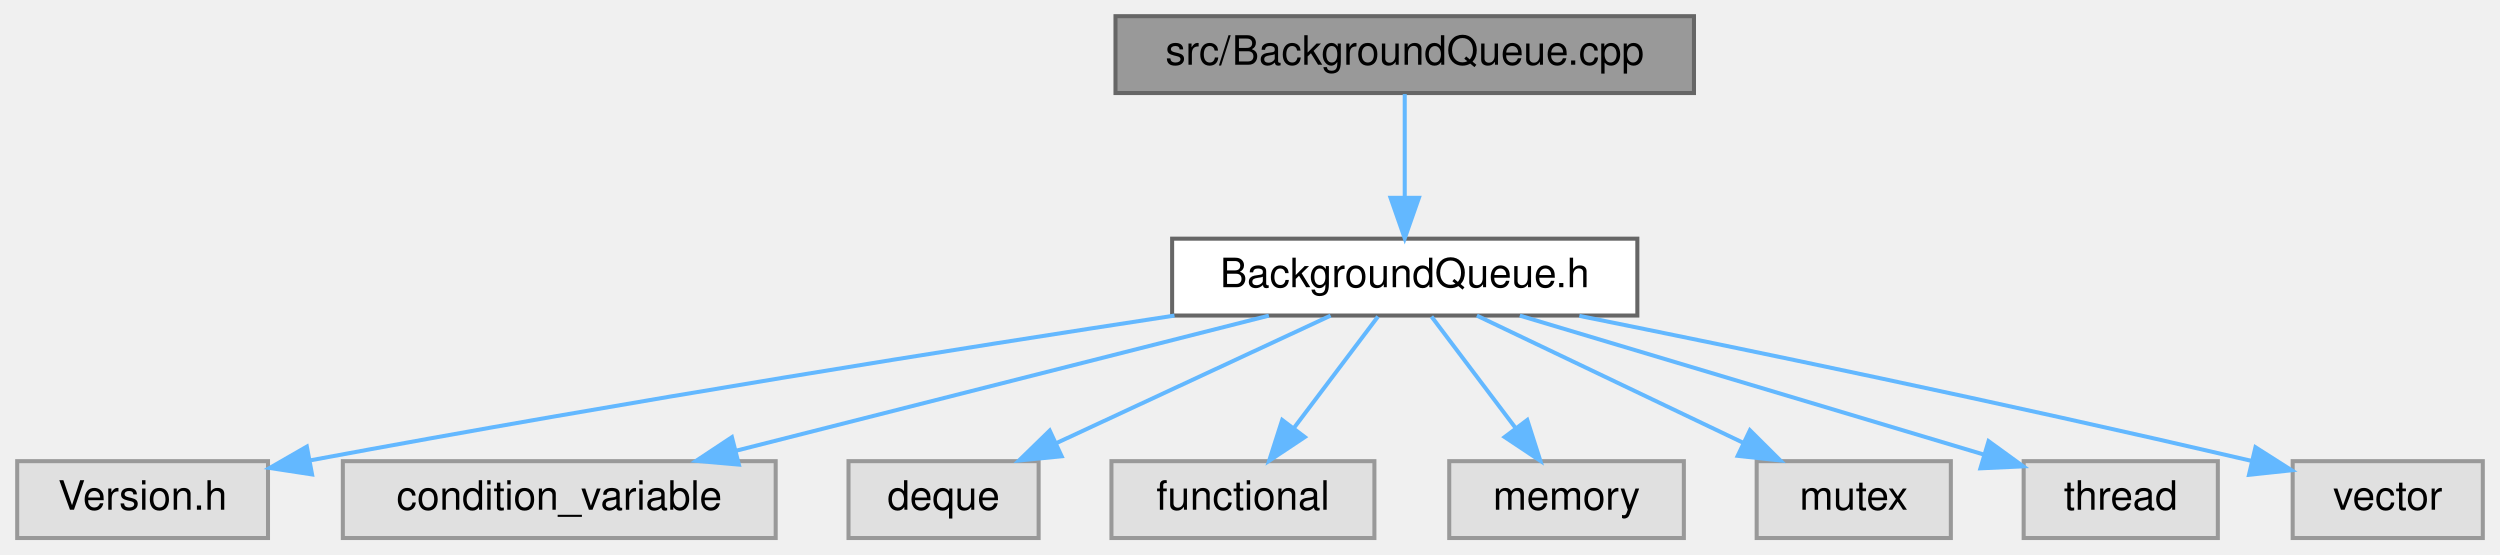
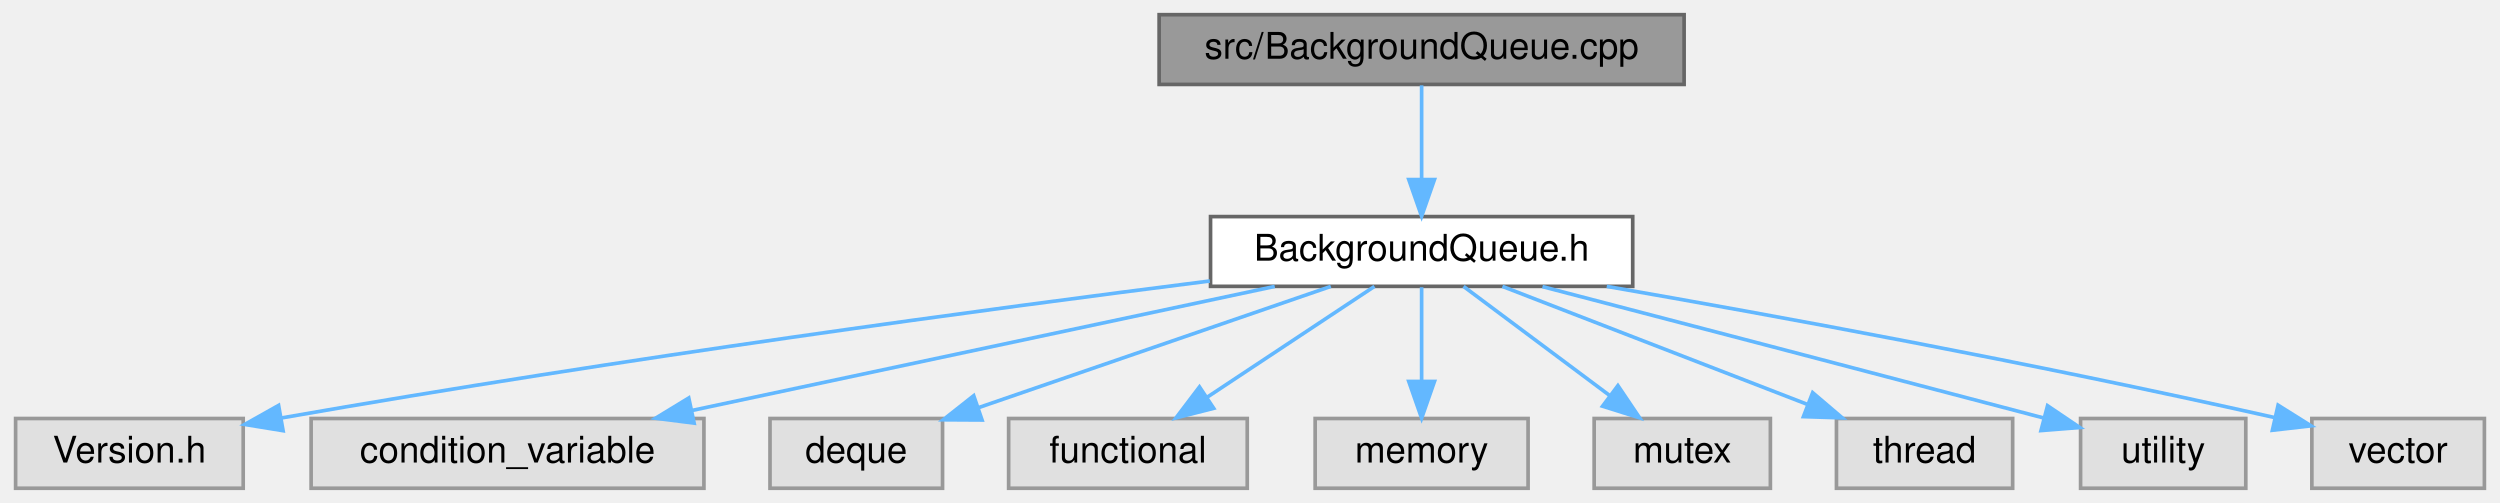
- <svg xmlns="http://www.w3.org/2000/svg" xmlns:xlink="http://www.w3.org/1999/xlink" width="618pt" height="137pt" viewBox="0.00 0.00 617.50 137.00">
+ <svg xmlns="http://www.w3.org/2000/svg" xmlns:xlink="http://www.w3.org/1999/xlink" width="681pt" height="137pt" viewBox="0.00 0.00 680.50 137.00">
  <g id="graph0" class="graph" transform="scale(1 1) rotate(0) translate(4 133)">
    <g id="node1" class="node">
      <g id="a_node1">
        <a xlink:title="A priority work-queue thread pool for offloading work to background threads.">
-           <polygon fill="#999999" stroke="#666666" points="414.5,-129 271.5,-129 271.5,-110 414.5,-110 414.5,-129" />
-           <text text-anchor="middle" x="343" y="-117" font-family="Helvetica,sans-Serif" font-size="10.00">src/BackgroundQueue.cpp</text>
+           <polygon fill="#999999" stroke="#666666" points="454.5,-129 311.5,-129 311.5,-110 454.5,-110 454.5,-129" />
+           <text text-anchor="middle" x="383" y="-117" font-family="Helvetica,sans-Serif" font-size="10.00">src/BackgroundQueue.cpp</text>
        </a>
      </g>
    </g>
    <g id="node2" class="node">
      <g id="a_node2">
        <a xlink:href="BackgroundQueue_8h.html" target="_top" xlink:title="A priority work-queue thread pool for offloading work to background threads.">
-           <polygon fill="white" stroke="#666666" points="400.5,-74 285.5,-74 285.5,-55 400.5,-55 400.5,-74" />
-           <text text-anchor="middle" x="343" y="-62" font-family="Helvetica,sans-Serif" font-size="10.00">BackgroundQueue.h</text>
+           <polygon fill="white" stroke="#666666" points="440.5,-74 325.5,-74 325.5,-55 440.5,-55 440.5,-74" />
+           <text text-anchor="middle" x="383" y="-62" font-family="Helvetica,sans-Serif" font-size="10.00">BackgroundQueue.h</text>
        </a>
      </g>
    </g>
    <g id="edge1" class="edge">
-       <path fill="none" stroke="#63b8ff" d="M343,-109.75C343,-102.8 343,-92.85 343,-84.13" />
-       <polygon fill="#63b8ff" stroke="#63b8ff" points="346.5,-84.09 343,-74.09 339.5,-84.09 346.5,-84.09" />
+       <path fill="none" stroke="#63b8ff" d="M383,-109.75C383,-102.8 383,-92.85 383,-84.13" />
+       <polygon fill="#63b8ff" stroke="#63b8ff" points="386.5,-84.09 383,-74.09 379.5,-84.09 386.5,-84.09" />
    </g>
    <g id="node3" class="node">
      <g id="a_node3">
        <a xlink:title=" ">
          <polygon fill="#e0e0e0" stroke="#999999" points="62,-19 0,-19 0,0 62,0 62,-19" />
          <text text-anchor="middle" x="31" y="-7" font-family="Helvetica,sans-Serif" font-size="10.00">Version.h</text>
        </a>
      </g>
    </g>
    <g id="edge2" class="edge">
-       <path fill="none" stroke="#63b8ff" d="M286.08,-54.99C233.21,-46.9 152.06,-34.03 72.6,-19.23" />
-       <polygon fill="#63b8ff" stroke="#63b8ff" points="72.89,-15.72 62.41,-17.32 71.6,-22.6 72.89,-15.72" />
+       <path fill="none" stroke="#63b8ff" d="M325.31,-56.46C264.69,-48.8 166.36,-35.61 72.36,-19.14" />
+       <polygon fill="#63b8ff" stroke="#63b8ff" points="72.86,-15.68 62.4,-17.38 71.64,-22.57 72.86,-15.68" />
    </g>
    <g id="node4" class="node">
      <g id="a_node4">
        <a xlink:title=" ">
          <polygon fill="#e0e0e0" stroke="#999999" points="187.5,-19 80.5,-19 80.5,0 187.5,0 187.5,-19" />
          <text text-anchor="middle" x="134" y="-7" font-family="Helvetica,sans-Serif" font-size="10.00">condition_variable</text>
        </a>
      </g>
    </g>
    <g id="edge3" class="edge">
-       <path fill="none" stroke="#63b8ff" d="M309.42,-54.98C273.65,-45.91 216.88,-31.52 177.66,-21.57" />
-       <polygon fill="#63b8ff" stroke="#63b8ff" points="178.4,-18.15 167.84,-19.08 176.68,-24.93 178.4,-18.15" />
+       <path fill="none" stroke="#63b8ff" d="M342.99,-54.98C299.83,-45.8 231.02,-31.15 184.24,-21.19" />
+       <polygon fill="#63b8ff" stroke="#63b8ff" points="184.83,-17.74 174.32,-19.08 183.37,-24.59 184.83,-17.74" />
    </g>
    <g id="node5" class="node">
      <g id="a_node5">
        <a xlink:title=" ">
          <polygon fill="#e0e0e0" stroke="#999999" points="252.5,-19 205.5,-19 205.5,0 252.5,0 252.5,-19" />
          <text text-anchor="middle" x="229" y="-7" font-family="Helvetica,sans-Serif" font-size="10.00">deque</text>
        </a>
      </g>
    </g>
    <g id="edge4" class="edge">
-       <path fill="none" stroke="#63b8ff" d="M324.68,-54.98C306.34,-46.46 277.89,-33.23 256.77,-23.41" />
-       <polygon fill="#63b8ff" stroke="#63b8ff" points="258.19,-20.21 247.65,-19.17 255.24,-26.56 258.19,-20.21" />
+       <path fill="none" stroke="#63b8ff" d="M358.26,-54.98C332.25,-46.03 291.17,-31.9 262.32,-21.97" />
+       <polygon fill="#63b8ff" stroke="#63b8ff" points="263.26,-18.59 252.67,-18.65 260.99,-25.21 263.26,-18.59" />
    </g>
    <g id="node6" class="node">
      <g id="a_node6">
        <a xlink:title=" ">
          <polygon fill="#e0e0e0" stroke="#999999" points="335.5,-19 270.5,-19 270.5,0 335.5,0 335.5,-19" />
          <text text-anchor="middle" x="303" y="-7" font-family="Helvetica,sans-Serif" font-size="10.00">functional</text>
        </a>
      </g>
    </g>
    <g id="edge5" class="edge">
-       <path fill="none" stroke="#63b8ff" d="M336.39,-54.75C330.74,-47.26 322.46,-36.28 315.55,-27.13" />
-       <polygon fill="#63b8ff" stroke="#63b8ff" points="318.3,-24.96 309.48,-19.09 312.71,-29.18 318.3,-24.96" />
+       <path fill="none" stroke="#63b8ff" d="M370.15,-54.98C357.86,-46.84 339.09,-34.41 324.52,-24.76" />
+       <polygon fill="#63b8ff" stroke="#63b8ff" points="326.36,-21.78 316.09,-19.17 322.49,-27.61 326.36,-21.78" />
    </g>
    <g id="node7" class="node">
      <g id="a_node7">
        <a xlink:title=" ">
          <polygon fill="#e0e0e0" stroke="#999999" points="412,-19 354,-19 354,0 412,0 412,-19" />
          <text text-anchor="middle" x="383" y="-7" font-family="Helvetica,sans-Serif" font-size="10.00">memory</text>
        </a>
      </g>
    </g>
    <g id="edge6" class="edge">
-       <path fill="none" stroke="#63b8ff" d="M349.61,-54.75C355.26,-47.26 363.54,-36.28 370.45,-27.13" />
-       <polygon fill="#63b8ff" stroke="#63b8ff" points="373.29,-29.18 376.52,-19.09 367.7,-24.96 373.29,-29.18" />
+       <path fill="none" stroke="#63b8ff" d="M383,-54.75C383,-47.8 383,-37.85 383,-29.13" />
+       <polygon fill="#63b8ff" stroke="#63b8ff" points="386.5,-29.09 383,-19.09 379.5,-29.09 386.5,-29.09" />
    </g>
    <g id="node8" class="node">
      <g id="a_node8">
        <a xlink:title=" ">
          <polygon fill="#e0e0e0" stroke="#999999" points="478,-19 430,-19 430,0 478,0 478,-19" />
          <text text-anchor="middle" x="454" y="-7" font-family="Helvetica,sans-Serif" font-size="10.00">mutex</text>
        </a>
      </g>
    </g>
    <g id="edge7" class="edge">
-       <path fill="none" stroke="#63b8ff" d="M360.83,-54.98C378.61,-46.5 406.15,-33.35 426.68,-23.54" />
-       <polygon fill="#63b8ff" stroke="#63b8ff" points="428.33,-26.64 435.84,-19.17 425.31,-20.32 428.33,-26.64" />
+       <path fill="none" stroke="#63b8ff" d="M394.41,-54.98C405.11,-47 421.34,-34.88 434.16,-25.31" />
+       <polygon fill="#63b8ff" stroke="#63b8ff" points="436.47,-27.96 442.39,-19.17 432.28,-22.35 436.47,-27.96" />
    </g>
    <g id="node9" class="node">
      <g id="a_node9">
        <a xlink:title=" ">
          <polygon fill="#e0e0e0" stroke="#999999" points="544,-19 496,-19 496,0 544,0 544,-19" />
          <text text-anchor="middle" x="520" y="-7" font-family="Helvetica,sans-Serif" font-size="10.00">thread</text>
        </a>
      </g>
    </g>
    <g id="edge8" class="edge">
-       <path fill="none" stroke="#63b8ff" d="M371.44,-54.98C402.7,-45.62 452.89,-30.59 486.16,-20.63" />
-       <polygon fill="#63b8ff" stroke="#63b8ff" points="487.32,-23.94 495.9,-17.72 485.31,-17.23 487.32,-23.94" />
+       <path fill="none" stroke="#63b8ff" d="M405.01,-54.98C427.45,-46.3 462.48,-32.75 487.99,-22.88" />
+       <polygon fill="#63b8ff" stroke="#63b8ff" points="489.52,-26.04 497.59,-19.17 487,-19.51 489.52,-26.04" />
    </g>
    <g id="node10" class="node">
      <g id="a_node10">
        <a xlink:title=" ">
-           <polygon fill="#e0e0e0" stroke="#999999" points="609.5,-19 562.5,-19 562.5,0 609.5,0 609.5,-19" />
-           <text text-anchor="middle" x="586" y="-7" font-family="Helvetica,sans-Serif" font-size="10.00">vector</text>
+           <polygon fill="#e0e0e0" stroke="#999999" points="607.5,-19 562.5,-19 562.5,0 607.5,0 607.5,-19" />
+           <text text-anchor="middle" x="585" y="-7" font-family="Helvetica,sans-Serif" font-size="10.00">utility</text>
        </a>
      </g>
    </g>
    <g id="edge9" class="edge">
-       <path fill="none" stroke="#63b8ff" d="M386.16,-54.92C426.62,-46.76 489.03,-33.83 552.46,-19.04" />
-       <polygon fill="#63b8ff" stroke="#63b8ff" points="553.3,-22.44 562.24,-16.75 551.7,-15.63 553.3,-22.44" />
+       <path fill="none" stroke="#63b8ff" d="M415.92,-54.92C448.16,-46.51 498.96,-33.23 552.29,-19.18" />
+       <polygon fill="#63b8ff" stroke="#63b8ff" points="553.5,-22.48 562.28,-16.55 551.72,-15.71 553.5,-22.48" />
+     </g>
+     <g id="node11" class="node">
+       <g id="a_node11">
+         <a xlink:title=" ">
+           <polygon fill="#e0e0e0" stroke="#999999" points="672.5,-19 625.5,-19 625.5,0 672.5,0 672.5,-19" />
+           <text text-anchor="middle" x="649" y="-7" font-family="Helvetica,sans-Serif" font-size="10.00">vector</text>
+         </a>
+       </g>
+     </g>
+     <g id="edge10" class="edge">
+       <path fill="none" stroke="#63b8ff" d="M433.43,-54.99C478.74,-47.1 547.3,-34.56 615.26,-19.28" />
+       <polygon fill="#63b8ff" stroke="#63b8ff" points="616.3,-22.63 625.28,-17 614.75,-15.8 616.3,-22.63" />
    </g>
  </g>
</svg>
